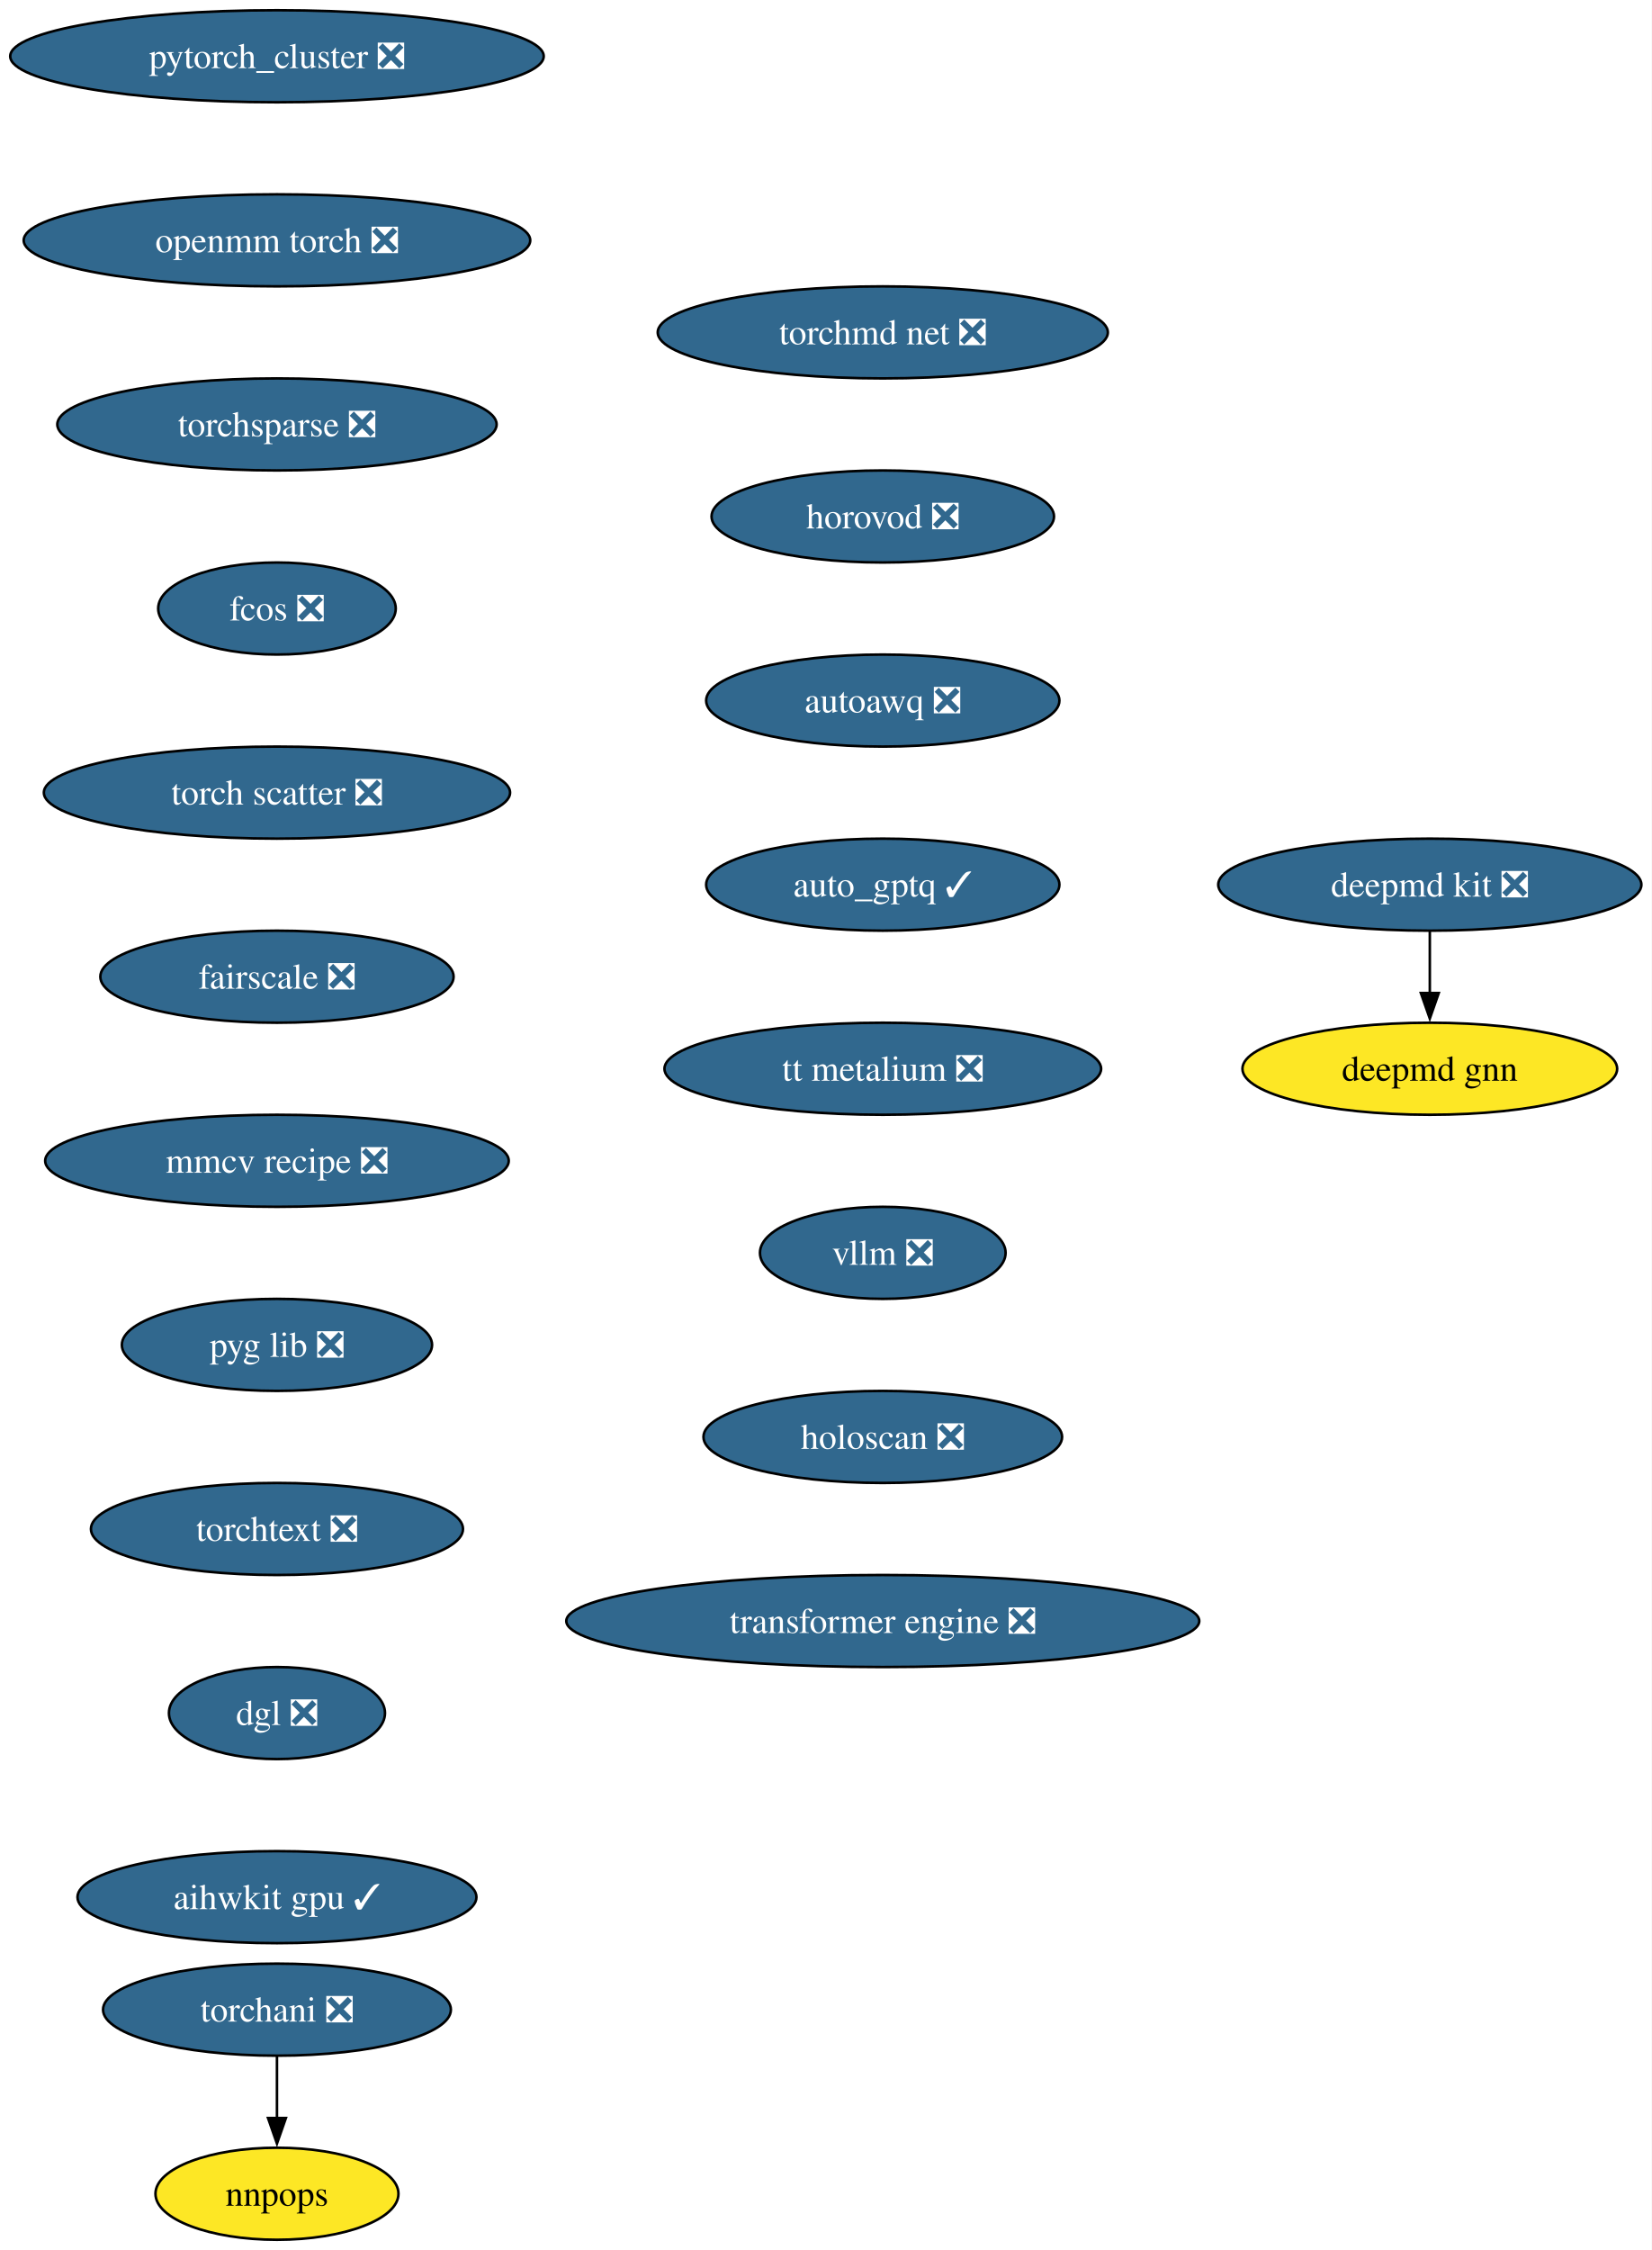
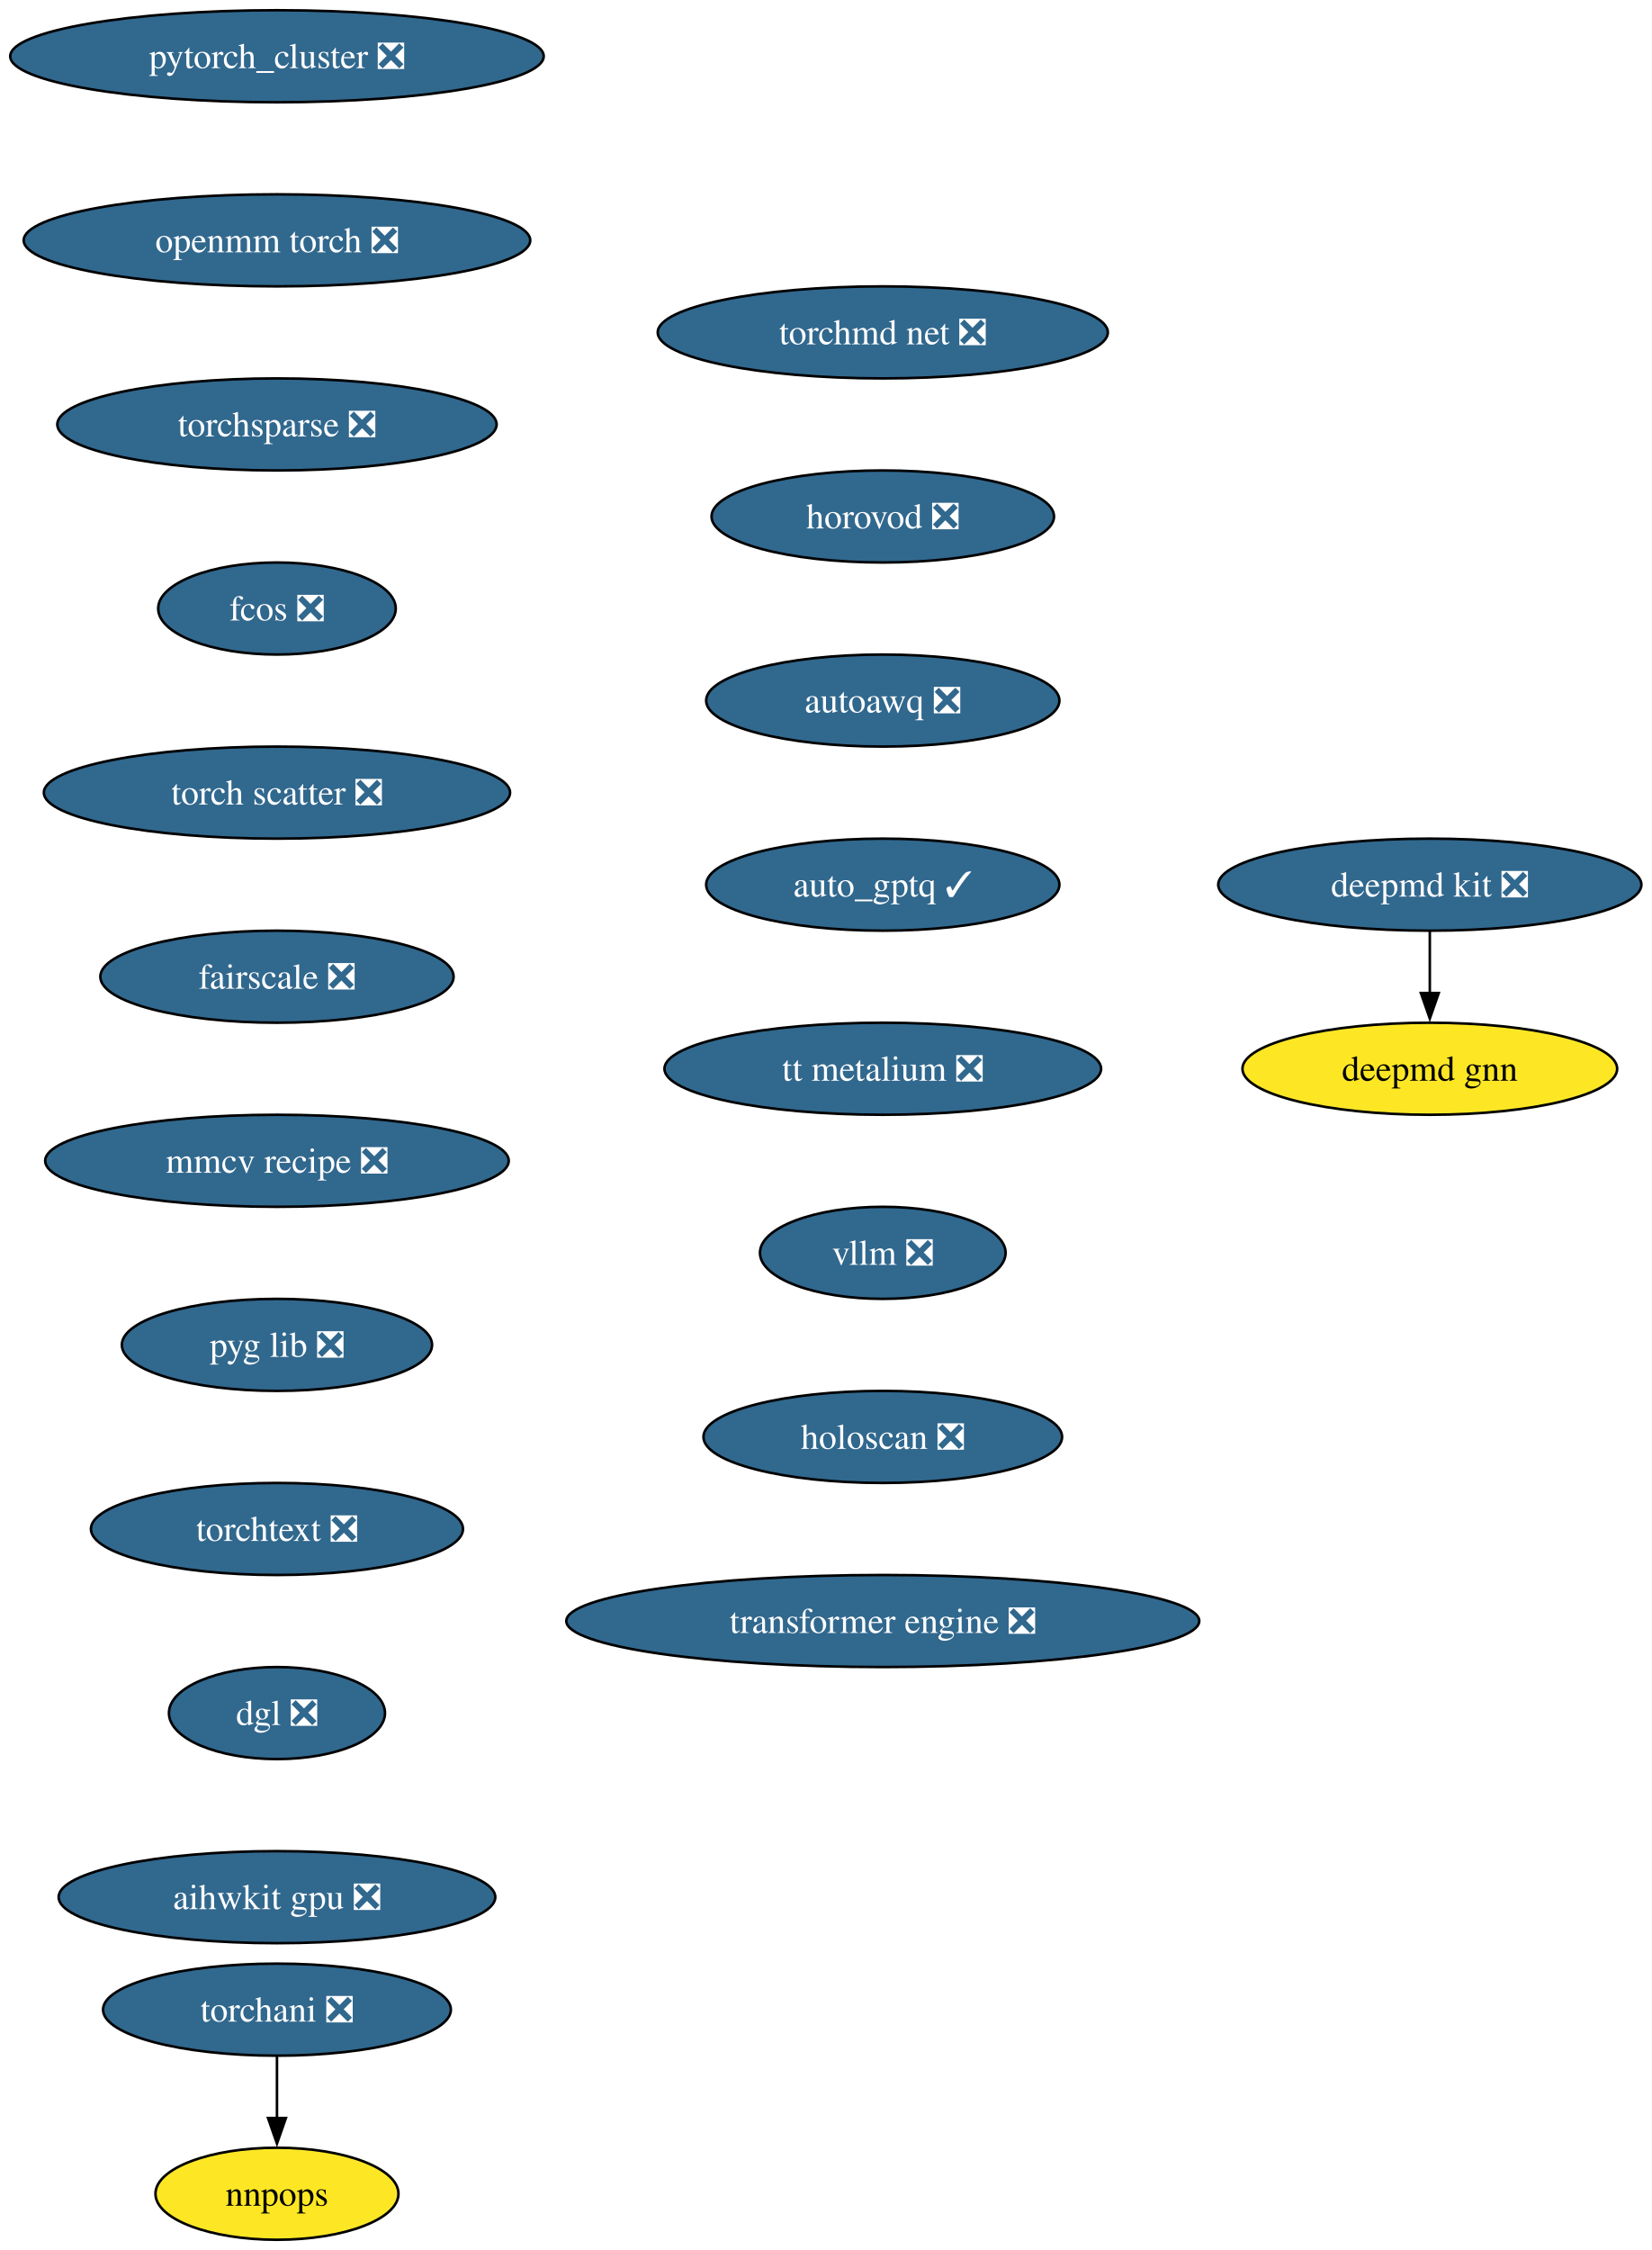
<svg xmlns="http://www.w3.org/2000/svg" xmlns:xlink="http://www.w3.org/1999/xlink" width="646pt" height="880pt" viewBox="0.00 0.00 646.00 880.00">
  <g id="graph0" class="graph" transform="scale(1 1) rotate(0) translate(4 876)">
    <polygon fill="white" stroke="none" points="-4,4 -4,-876 642.12,-876 642.12,4 -4,4" />
    <g id="node1" class="node">
      <g id="a_node1">
        <a xlink:href="https://github.com/conda-forge/deepmd-kit-feedstock/pull/108" xlink:title="deepmd kit ❎">
          <ellipse fill="#31688e" stroke="black" cx="555.35" cy="-530" rx="82.77" ry="18" />
          <text xml:space="preserve" text-anchor="middle" x="555.35" y="-525.33" font-family="Times,serif" font-size="14.00" fill="white">deepmd kit ❎</text>
        </a>
      </g>
    </g>
    <g id="node2" class="node">
      <g id="a_node2">
        <a xlink:href="https://github.com/conda-forge/deepmd-gnn-feedstock" xlink:title="deepmd gnn">
          <ellipse fill="#fde725" stroke="black" cx="555.35" cy="-458" rx="73.3" ry="18" />
          <text xml:space="preserve" text-anchor="middle" x="555.35" y="-453.32" font-family="Times,serif" font-size="14.00">deepmd gnn</text>
        </a>
      </g>
    </g>
    <g id="edge1" class="edge">
      <path fill="none" stroke="black" d="M555.35,-511.7C555.35,-504.41 555.35,-495.73 555.35,-487.54" />
      <polygon fill="black" stroke="black" points="558.85,-487.62 555.35,-477.62 551.85,-487.62 558.85,-487.62" />
    </g>
    <g id="node3" class="node">
      <g id="a_node3">
        <a xlink:href="https://github.com/conda-forge/pytorch_cluster-feedstock/pull/63" xlink:title="pytorch_cluster ❎">
          <ellipse fill="#31688e" stroke="black" cx="104.35" cy="-854" rx="104.35" ry="18" />
          <text xml:space="preserve" text-anchor="middle" x="104.35" y="-849.33" font-family="Times,serif" font-size="14.00" fill="white">pytorch_cluster ❎</text>
        </a>
      </g>
    </g>
    <g id="node4" class="node">
      <g id="a_node4">
        <a xlink:href="https://github.com/conda-forge/openmm-torch-feedstock/pull/63" xlink:title="openmm torch ❎">
          <ellipse fill="#31688e" stroke="black" cx="104.35" cy="-782" rx="99.08" ry="18" />
          <text xml:space="preserve" text-anchor="middle" x="104.35" y="-777.33" font-family="Times,serif" font-size="14.00" fill="white">openmm torch ❎</text>
        </a>
      </g>
    </g>
    <g id="node7" class="node">
      <g id="a_node7">
        <a xlink:href="https://github.com/conda-forge/torchsparse-feedstock/pull/42" xlink:title="torchsparse ❎">
          <ellipse fill="#31688e" stroke="black" cx="104.35" cy="-710" rx="85.93" ry="18" />
          <text xml:space="preserve" text-anchor="middle" x="104.35" y="-705.33" font-family="Times,serif" font-size="14.00" fill="white">torchsparse ❎</text>
        </a>
      </g>
    </g>
    <g id="node5" class="node">
      <g id="a_node5">
        <a xlink:href="https://github.com/conda-forge/torchani-feedstock/pull/50" xlink:title="torchani ❎">
          <ellipse fill="#31688e" stroke="black" cx="104.35" cy="-90" rx="68.04" ry="18" />
          <text xml:space="preserve" text-anchor="middle" x="104.35" y="-85.33" font-family="Times,serif" font-size="14.00" fill="white">torchani ❎</text>
        </a>
      </g>
    </g>
    <g id="node6" class="node">
      <g id="a_node6">
        <a xlink:href="https://github.com/conda-forge/nnpops-feedstock" xlink:title="nnpops">
          <ellipse fill="#fde725" stroke="black" cx="104.35" cy="-18" rx="47.53" ry="18" />
          <text xml:space="preserve" text-anchor="middle" x="104.35" y="-13.32" font-family="Times,serif" font-size="14.00">nnpops</text>
        </a>
      </g>
    </g>
    <g id="edge3" class="edge">
      <path fill="none" stroke="black" d="M104.35,-71.7C104.35,-64.41 104.35,-55.73 104.35,-47.54" />
      <polygon fill="black" stroke="black" points="107.85,-47.62 104.35,-37.62 100.85,-47.62 107.85,-47.62" />
    </g>
    <g id="node8" class="node">
      <g id="a_node8">
        <a xlink:href="https://github.com/conda-forge/fcos-feedstock/pull/27" xlink:title="fcos ❎">
          <ellipse fill="#31688e" stroke="black" cx="104.35" cy="-638" rx="46.47" ry="18" />
          <text xml:space="preserve" text-anchor="middle" x="104.35" y="-633.33" font-family="Times,serif" font-size="14.00" fill="white">fcos ❎</text>
        </a>
      </g>
    </g>
    <g id="node9" class="node">
      <g id="a_node9">
        <a xlink:href="https://github.com/conda-forge/torch-scatter-feedstock/pull/45" xlink:title="torch scatter ❎">
          <ellipse fill="#31688e" stroke="black" cx="104.35" cy="-566" rx="91.19" ry="18" />
          <text xml:space="preserve" text-anchor="middle" x="104.35" y="-561.33" font-family="Times,serif" font-size="14.00" fill="white">torch scatter ❎</text>
        </a>
      </g>
    </g>
    <g id="node10" class="node">
      <g id="a_node10">
        <a xlink:href="https://github.com/conda-forge/fairscale-feedstock/pull/42" xlink:title="fairscale ❎">
          <ellipse fill="#31688e" stroke="black" cx="104.35" cy="-494" rx="69.1" ry="18" />
          <text xml:space="preserve" text-anchor="middle" x="104.35" y="-489.32" font-family="Times,serif" font-size="14.00" fill="white">fairscale ❎</text>
        </a>
      </g>
    </g>
    <g id="node11" class="node">
      <g id="a_node11">
        <a xlink:href="https://github.com/conda-forge/mmcv-recipe-feedstock/pull/44" xlink:title="mmcv recipe ❎">
          <ellipse fill="#31688e" stroke="black" cx="104.35" cy="-422" rx="90.67" ry="18" />
          <text xml:space="preserve" text-anchor="middle" x="104.35" y="-417.32" font-family="Times,serif" font-size="14.00" fill="white">mmcv recipe ❎</text>
        </a>
      </g>
    </g>
    <g id="node12" class="node">
      <g id="a_node12">
        <a xlink:href="https://github.com/conda-forge/pyg-lib-feedstock/pull/40" xlink:title="pyg lib ❎">
          <ellipse fill="#31688e" stroke="black" cx="104.35" cy="-350" rx="60.68" ry="18" />
          <text xml:space="preserve" text-anchor="middle" x="104.35" y="-345.32" font-family="Times,serif" font-size="14.00" fill="white">pyg lib ❎</text>
        </a>
      </g>
    </g>
    <g id="node13" class="node">
      <g id="a_node13">
        <a xlink:href="https://github.com/conda-forge/torchtext-feedstock/pull/35" xlink:title="torchtext ❎">
          <ellipse fill="#31688e" stroke="black" cx="104.35" cy="-278" rx="72.78" ry="18" />
          <text xml:space="preserve" text-anchor="middle" x="104.35" y="-273.32" font-family="Times,serif" font-size="14.00" fill="white">torchtext ❎</text>
        </a>
      </g>
    </g>
    <g id="node14" class="node">
      <g id="a_node14">
        <a xlink:href="https://github.com/conda-forge/dgl-feedstock/pull/60" xlink:title="dgl ❎">
          <ellipse fill="#31688e" stroke="black" cx="104.35" cy="-206" rx="42.26" ry="18" />
          <text xml:space="preserve" text-anchor="middle" x="104.35" y="-201.33" font-family="Times,serif" font-size="14.00" fill="white">dgl ❎</text>
        </a>
      </g>
    </g>
    <g id="node15" class="node">
      <g id="a_node15">
-         <a xlink:href="https://github.com/conda-forge/aihwkit-gpu-feedstock/pull/28" xlink:title="aihwkit gpu ✓">
-           <ellipse fill="#31688e" stroke="black" cx="104.35" cy="-134" rx="78.04" ry="18" />
-           <text xml:space="preserve" text-anchor="middle" x="104.35" y="-129.32" font-family="Times,serif" font-size="14.00" fill="white">aihwkit gpu ✓</text>
+         <a xlink:href="https://github.com/conda-forge/aihwkit-gpu-feedstock/pull/28" xlink:title="aihwkit gpu ❎">
+           <ellipse fill="#31688e" stroke="black" cx="104.35" cy="-134" rx="85.41" ry="18" />
+           <text xml:space="preserve" text-anchor="middle" x="104.35" y="-129.32" font-family="Times,serif" font-size="14.00" fill="white">aihwkit gpu ❎</text>
        </a>
      </g>
    </g>
    <g id="node16" class="node">
      <g id="a_node16">
        <a xlink:href="https://github.com/conda-forge/torchmd-net-feedstock/pull/66" xlink:title="torchmd net ❎">
          <ellipse fill="#31688e" stroke="black" cx="341.35" cy="-746" rx="88.04" ry="18" />
          <text xml:space="preserve" text-anchor="middle" x="341.35" y="-741.33" font-family="Times,serif" font-size="14.00" fill="white">torchmd net ❎</text>
        </a>
      </g>
    </g>
    <g id="node17" class="node">
      <g id="a_node17">
        <a xlink:href="https://github.com/conda-forge/horovod-feedstock/pull/29" xlink:title="horovod ❎">
          <ellipse fill="#31688e" stroke="black" cx="341.35" cy="-674" rx="66.99" ry="18" />
          <text xml:space="preserve" text-anchor="middle" x="341.35" y="-669.33" font-family="Times,serif" font-size="14.00" fill="white">horovod ❎</text>
        </a>
      </g>
    </g>
    <g id="node18" class="node">
      <g id="a_node18">
        <a xlink:href="https://github.com/conda-forge/autoawq-feedstock/pull/33" xlink:title="autoawq ❎">
          <ellipse fill="#31688e" stroke="black" cx="341.35" cy="-602" rx="69.1" ry="18" />
          <text xml:space="preserve" text-anchor="middle" x="341.35" y="-597.33" font-family="Times,serif" font-size="14.00" fill="white">autoawq ❎</text>
        </a>
      </g>
    </g>
    <g id="node19" class="node">
      <g id="a_node19">
        <a xlink:href="https://github.com/conda-forge/auto_gptq-feedstock/pull/18" xlink:title="auto_gptq ✓">
          <ellipse fill="#31688e" stroke="black" cx="341.35" cy="-530" rx="69.1" ry="18" />
          <text xml:space="preserve" text-anchor="middle" x="341.35" y="-525.33" font-family="Times,serif" font-size="14.00" fill="white">auto_gptq ✓</text>
        </a>
      </g>
    </g>
    <g id="node20" class="node">
      <g id="a_node20">
        <a xlink:href="https://github.com/conda-forge/tt-metalium-feedstock/pull/15" xlink:title="tt metalium ❎">
          <ellipse fill="#31688e" stroke="black" cx="341.35" cy="-458" rx="85.41" ry="18" />
          <text xml:space="preserve" text-anchor="middle" x="341.35" y="-453.32" font-family="Times,serif" font-size="14.00" fill="white">tt metalium ❎</text>
        </a>
      </g>
    </g>
    <g id="node21" class="node">
      <g id="a_node21">
        <a xlink:href="https://github.com/conda-forge/vllm-feedstock/pull/21" xlink:title="vllm ❎">
          <ellipse fill="#31688e" stroke="black" cx="341.35" cy="-386" rx="48.05" ry="18" />
          <text xml:space="preserve" text-anchor="middle" x="341.35" y="-381.32" font-family="Times,serif" font-size="14.00" fill="white">vllm ❎</text>
        </a>
      </g>
    </g>
    <g id="node22" class="node">
      <g id="a_node22">
        <a xlink:href="https://github.com/conda-forge/holoscan-feedstock/pull/14" xlink:title="holoscan ❎">
          <ellipse fill="#31688e" stroke="black" cx="341.35" cy="-314" rx="70.15" ry="18" />
          <text xml:space="preserve" text-anchor="middle" x="341.35" y="-309.32" font-family="Times,serif" font-size="14.00" fill="white">holoscan ❎</text>
        </a>
      </g>
    </g>
    <g id="node23" class="node">
      <g id="a_node23">
        <a xlink:href="https://github.com/conda-forge/transformer-engine-feedstock/pull/18" xlink:title="transformer engine ❎">
          <ellipse fill="#31688e" stroke="black" cx="341.35" cy="-242" rx="123.81" ry="18" />
          <text xml:space="preserve" text-anchor="middle" x="341.35" y="-237.32" font-family="Times,serif" font-size="14.00" fill="white">transformer engine ❎</text>
        </a>
      </g>
    </g>
  </g>
</svg>
